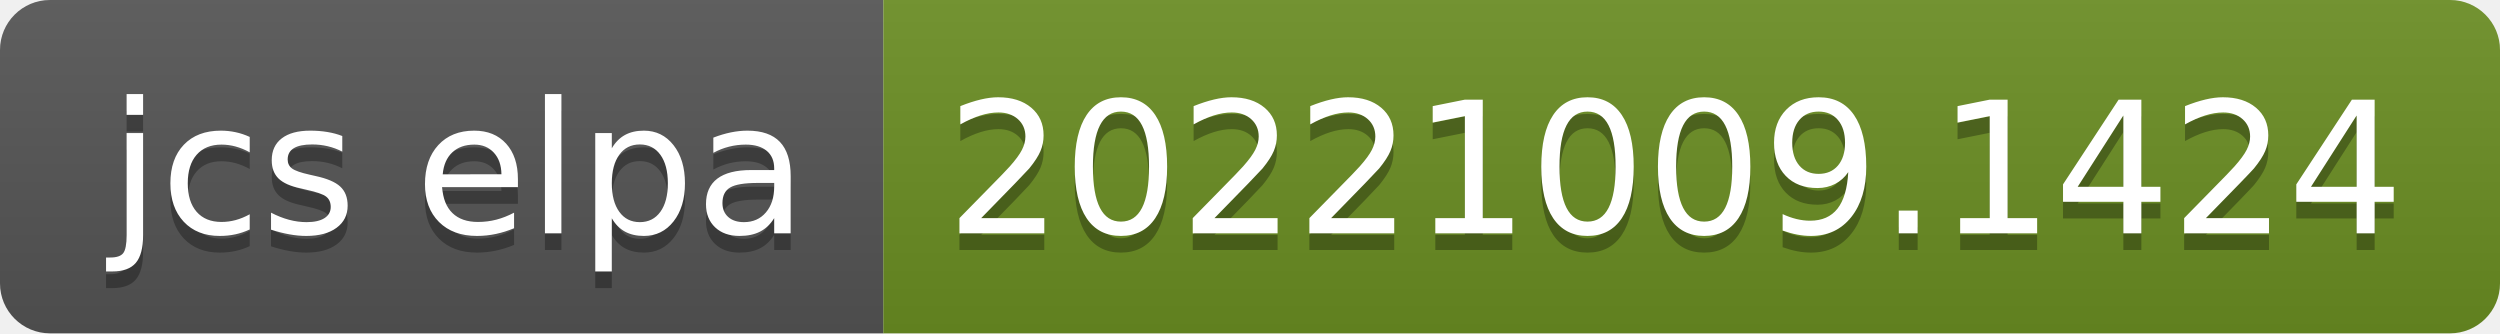
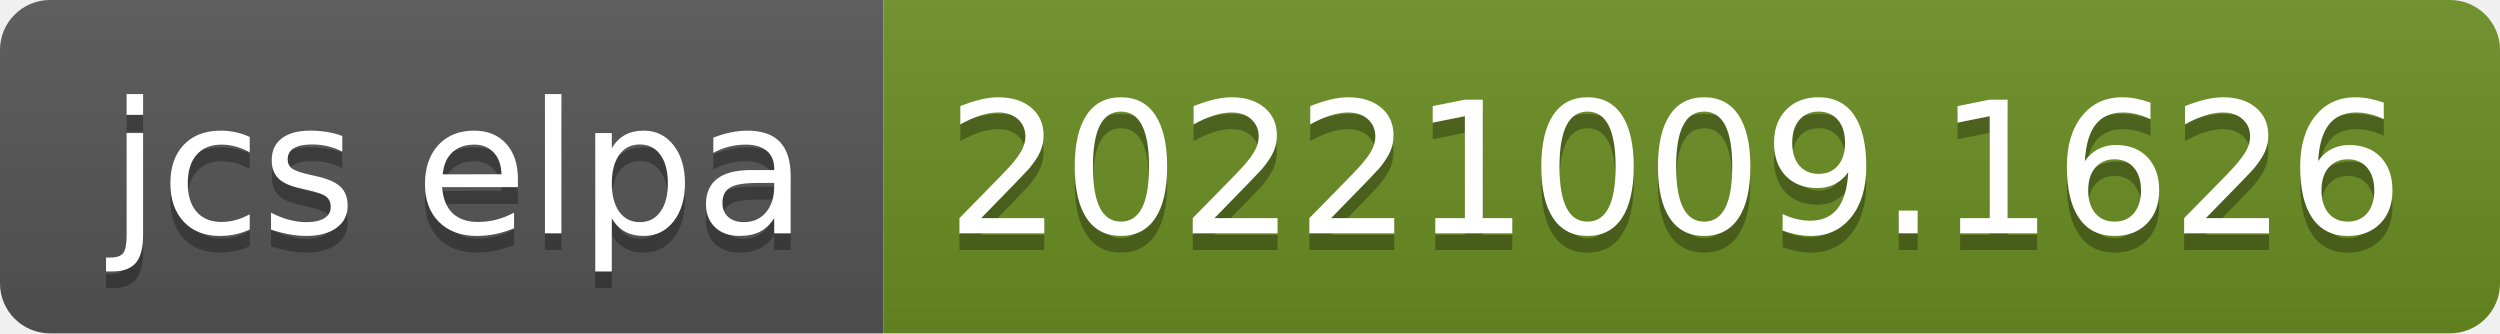
- <svg xmlns="http://www.w3.org/2000/svg" width="150" height="20" role="img" aria-label="jcs elpa: 20221009.1424">
+ <svg xmlns="http://www.w3.org/2000/svg" width="150" height="20" role="img" aria-label="jcs elpa: 20221009.1626">
  <linearGradient id="s" x2="0" y2="100%">
    <stop offset="0" stop-color="#bbb" stop-opacity=".1" />
    <stop offset="1" stop-opacity=".1" />
  </linearGradient>
  <clipPath id="r">
    <rect width="150" height="20" rx="3" fill="#fff" />
  </clipPath>
  <g clip-path="url(#r)">
    <rect width="53" height="20" fill="#555" />
    <rect x="53" width="97" height="20" fill="#6b8e23" />
    <rect width="150" height="20" fill="url(#s)" />
  </g>
  <g fill="#fff" text-anchor="middle" font-family="Verdana,Geneva,DejaVu Sans,sans-serif" text-rendering="geometricPrecision" font-size="110">
    <text aria-hidden="true" x="275" y="150" fill="#010101" fill-opacity=".3" transform="scale(.1)" textLength="430">jcs elpa</text>
    <text x="275" y="140" transform="scale(.1)" fill="#fff" textLength="430">jcs elpa</text>
-     <text aria-hidden="true" x="1005" y="150" fill="#010101" fill-opacity=".3" transform="scale(.1)" textLength="870">20221009.1424</text>
-     <text x="1005" y="140" transform="scale(.1)" fill="#fff" textLength="870">20221009.1424</text>
+     <text aria-hidden="true" x="1005" y="150" fill="#010101" fill-opacity=".3" transform="scale(.1)" textLength="870">20221009.1626</text>
+     <text x="1005" y="140" transform="scale(.1)" fill="#fff" textLength="870">20221009.1626</text>
  </g>
</svg>
